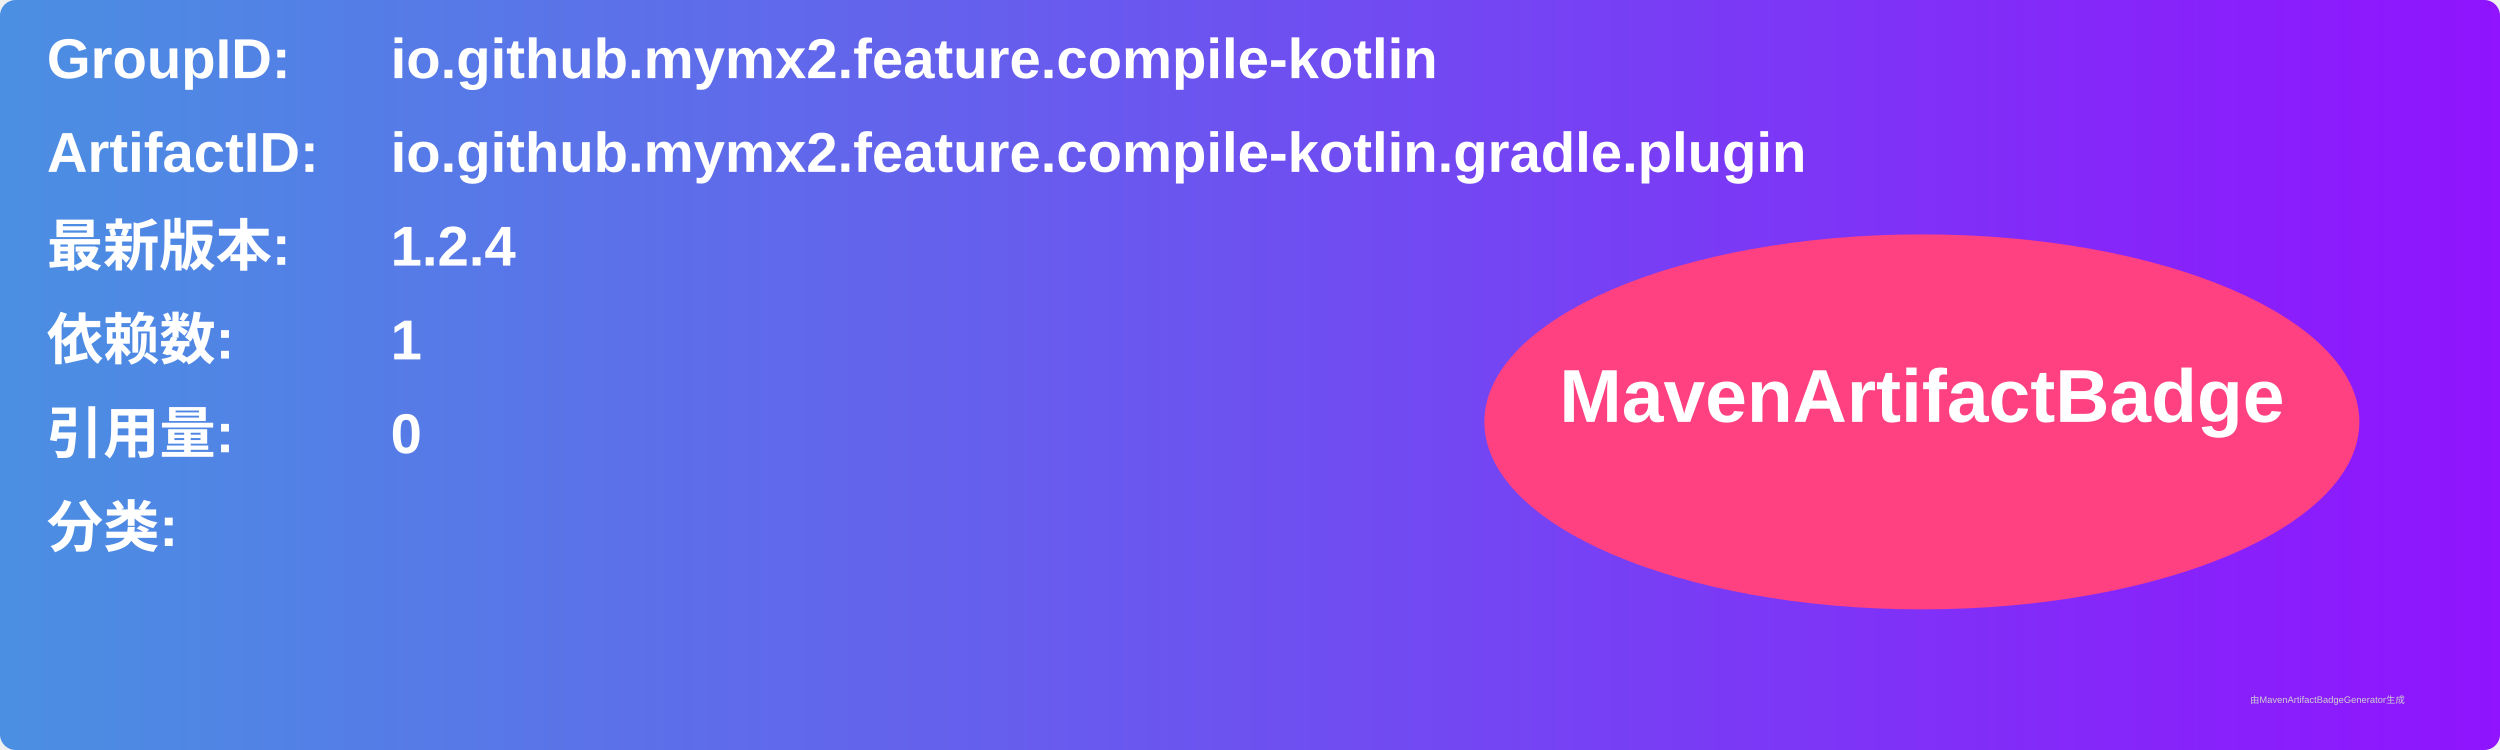
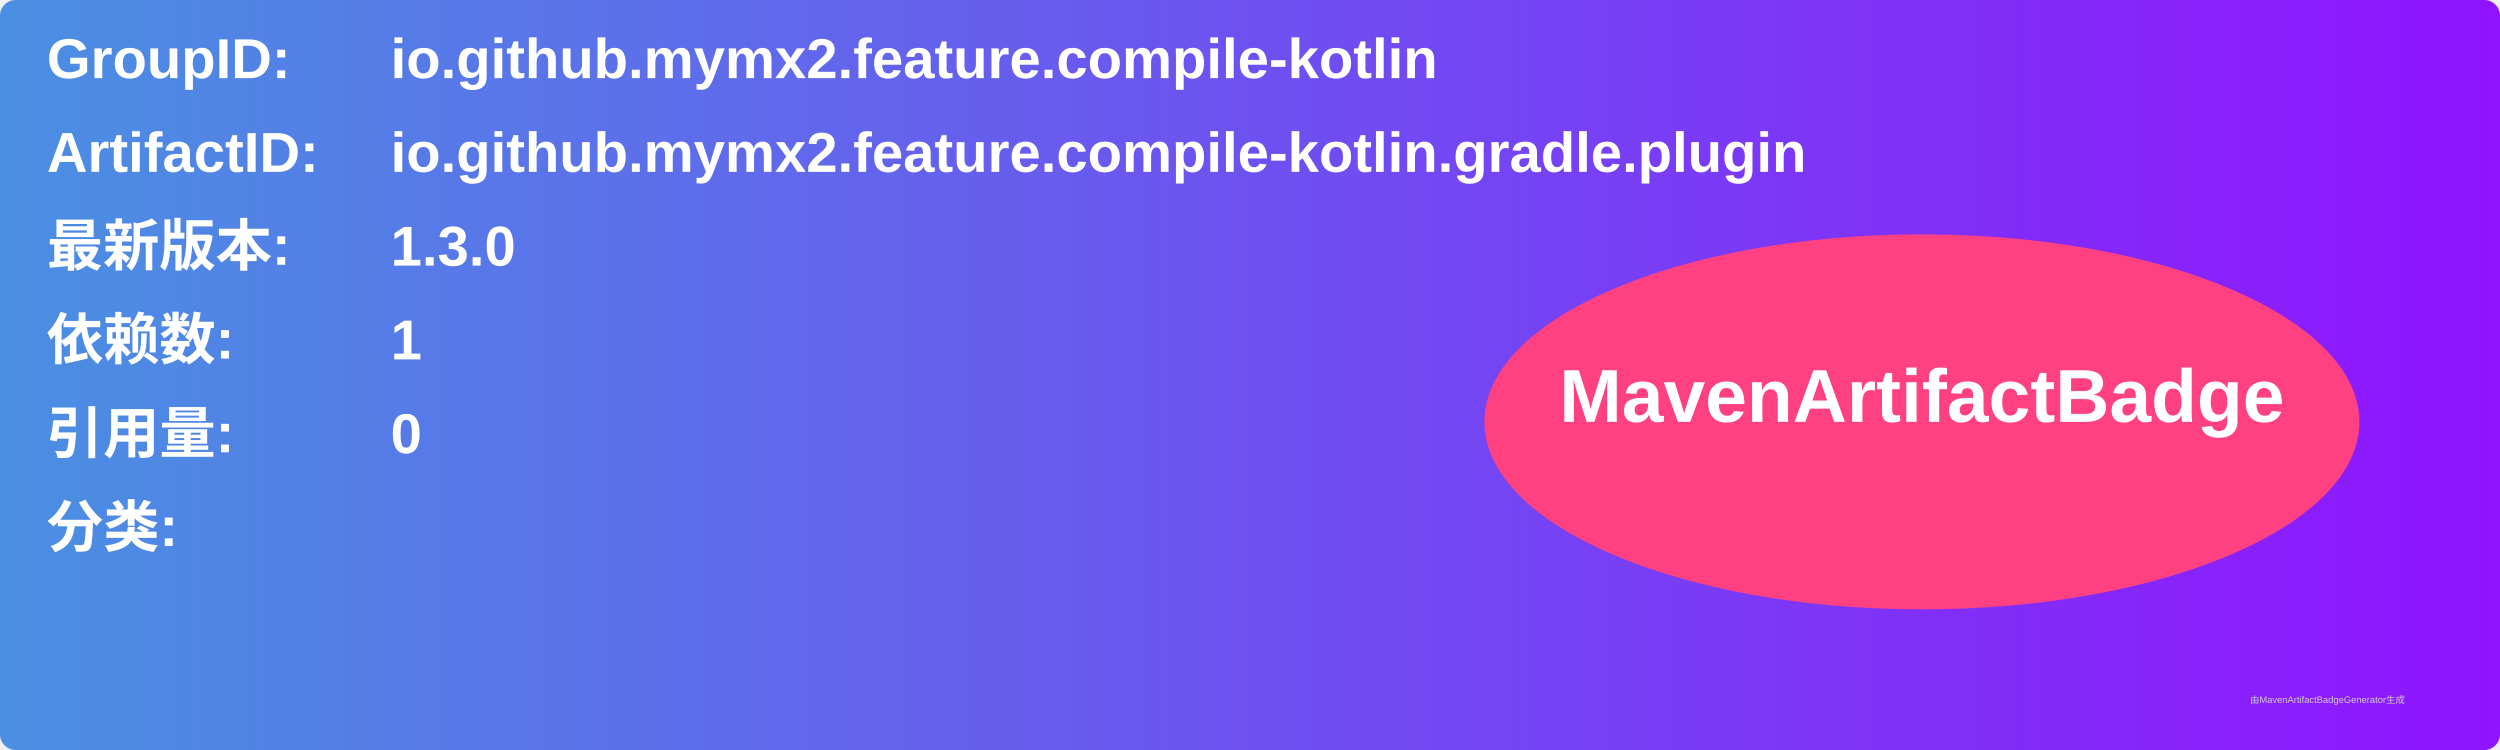
<svg xmlns="http://www.w3.org/2000/svg" width="800" height="240" viewBox="0 0 800 240">
  <linearGradient id="grad" x1="0%" y1="0%" x2="100%" y2="0%">
    <stop offset="0%" stop-color="#4a90e2" />
    <stop offset="100%" stop-color="#9013fe" />
  </linearGradient>
  <rect width="100%" height="100%" rx="5" ry="5" fill="url(#grad)" />
  <g transform="translate(15, 15)">
    <text x="0" y="10" font-family="Arial" font-size="18" fill="white" font-weight="bold" width="260">GroupID:</text>
    <text x="110" y="10" font-family="Arial" font-size="18" fill="white" font-weight="bold" width="460">io.github.mymx2.feature.compile-kotlin</text>
    <text x="0" y="40" font-family="Arial" font-size="18" fill="white" font-weight="bold" width="260">ArtifactID:</text>
    <text x="110" y="40" font-family="Arial" font-size="18" fill="white" font-weight="bold" width="460">io.github.mymx2.feature.compile-kotlin.gradle.plugin</text>
    <text x="0" y="70" font-family="Arial" font-size="18" fill="white" font-weight="bold">最新版本:</text>
    <text x="110" y="70" font-family="Arial" font-size="18" fill="white" font-weight="bold">
-       <tspan font-weight="bold">1.2.4</tspan>
+       <tspan font-weight="bold">1.3.0</tspan>
    </text>
    <text x="0" y="100" font-family="Arial" font-size="18" fill="white" font-weight="bold">依赖数: </text>
    <text x="110" y="100" font-family="Arial" font-size="18" fill="white">
      <tspan font-weight="bold">1</tspan>
    </text>
    <text x="0" y="130" font-family="Arial" font-size="18" fill="white" font-weight="bold">引用量: </text>
    <text x="110" y="130" font-family="Arial" font-size="18" fill="white">
      <tspan font-weight="bold">0</tspan>
    </text>
    <text x="0" y="160" font-family="Arial" font-size="18" fill="white" font-weight="bold">分类:</text>
    <text x="10" y="190" font-family="Arial" font-size="10" fill="white">
      <tspan font-weight="bold" />
    </text>
    <ellipse cx="600" cy="120" rx="140" ry="60" fill="#ff4081" />
    <text x="600" y="120" text-anchor="middle" font-family="Arial" font-size="24" fill="white" font-weight="bold">MavenArtifactBadge</text>
  </g>
  <text x="720" y="225" font-family="Arial" font-size="3" fill="#d0d0d0">由MavenArtifactBadgeGenerator生成</text>
</svg>
